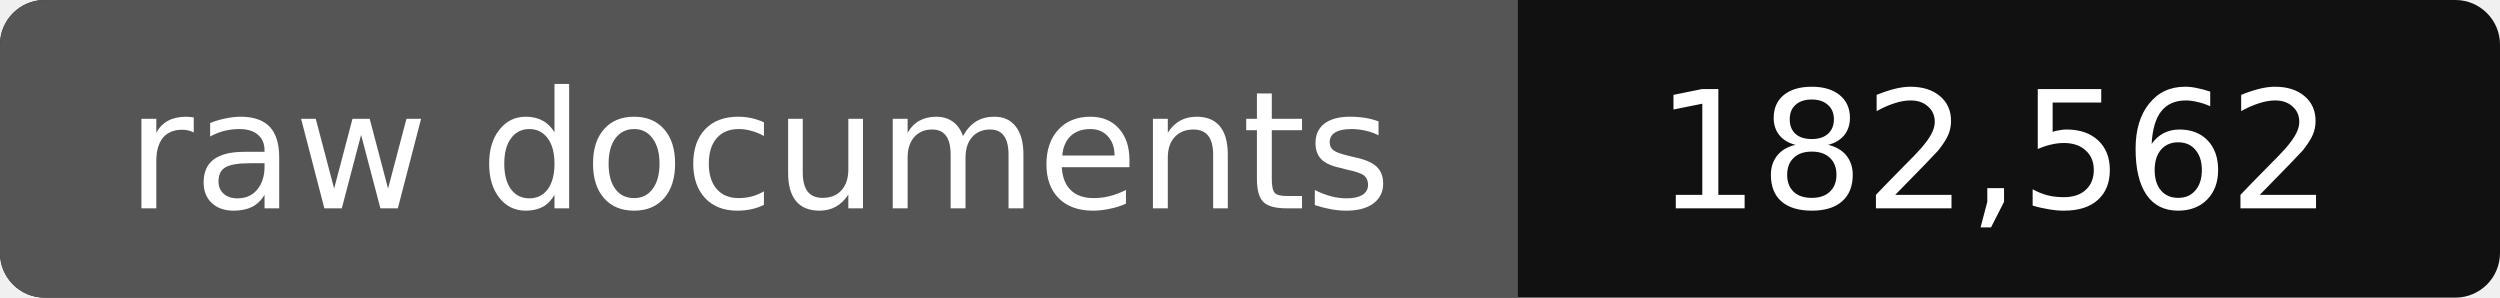
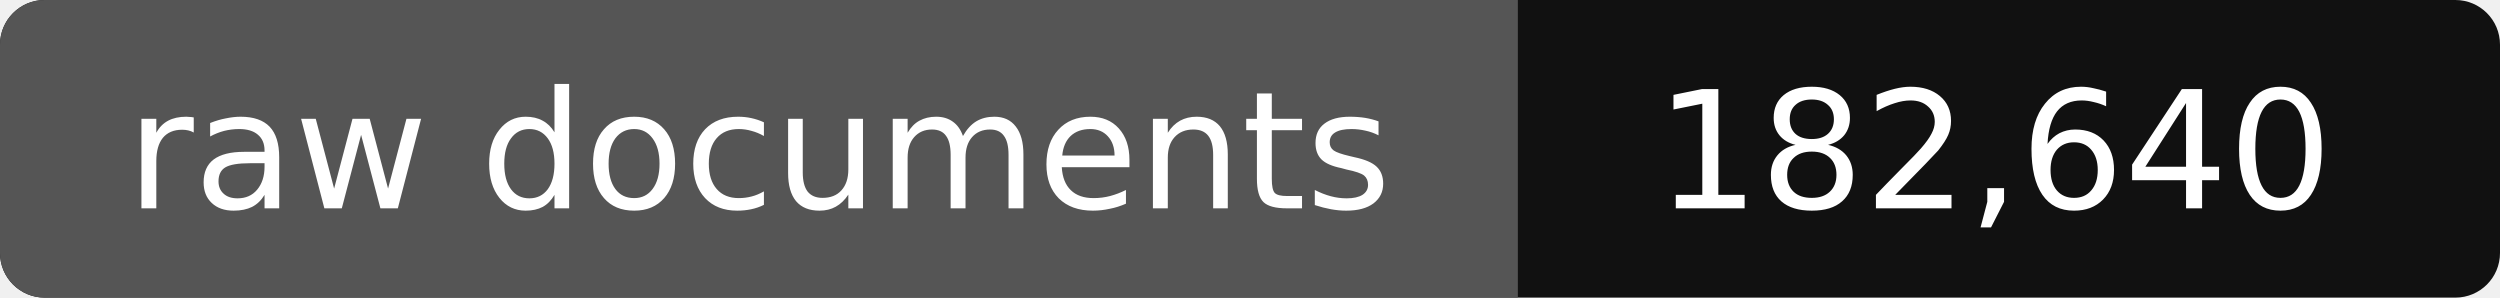
- <svg xmlns="http://www.w3.org/2000/svg" width="168" height="20" role="img" aria-label="raw documents: 182,562">
+ <svg xmlns="http://www.w3.org/2000/svg" width="168" height="20" role="img" aria-label="raw documents: 182,640">
  <rect width="168" height="20" rx="3" fill="#111" />
  <path fill="#555" d="M3 0h99v20H3a3 3 0 0 1-3-3V3a3 3 0 0 1 3-3z" />
  <g fill="#fff" text-anchor="middle" font-family="Verdana,DejaVu Sans,sans-serif" font-size="11">
    <text x="51" y="14">raw documents</text>
-     <text x="134" y="14">182,562</text>
+     <text x="134" y="14">182,640</text>
  </g>
</svg>
